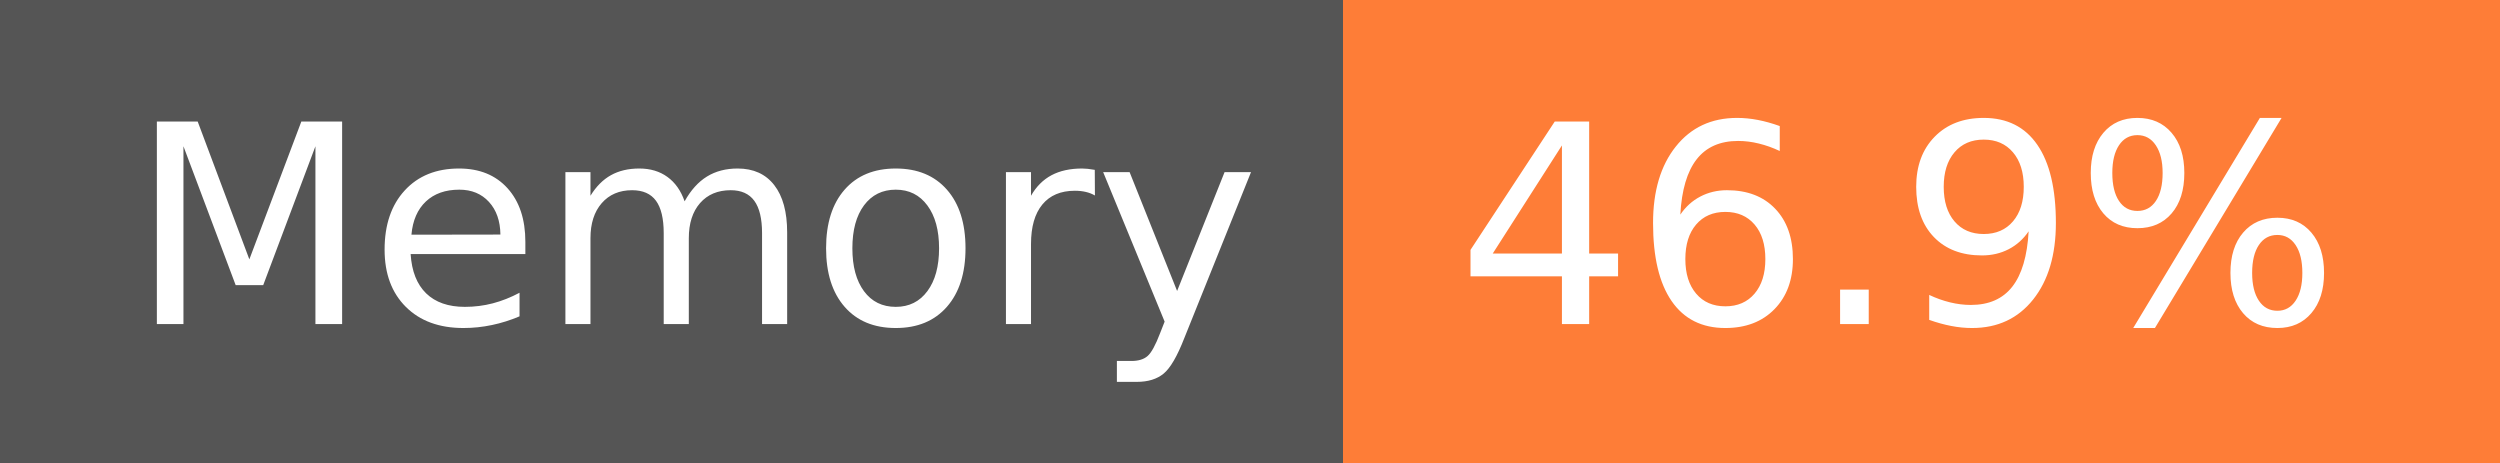
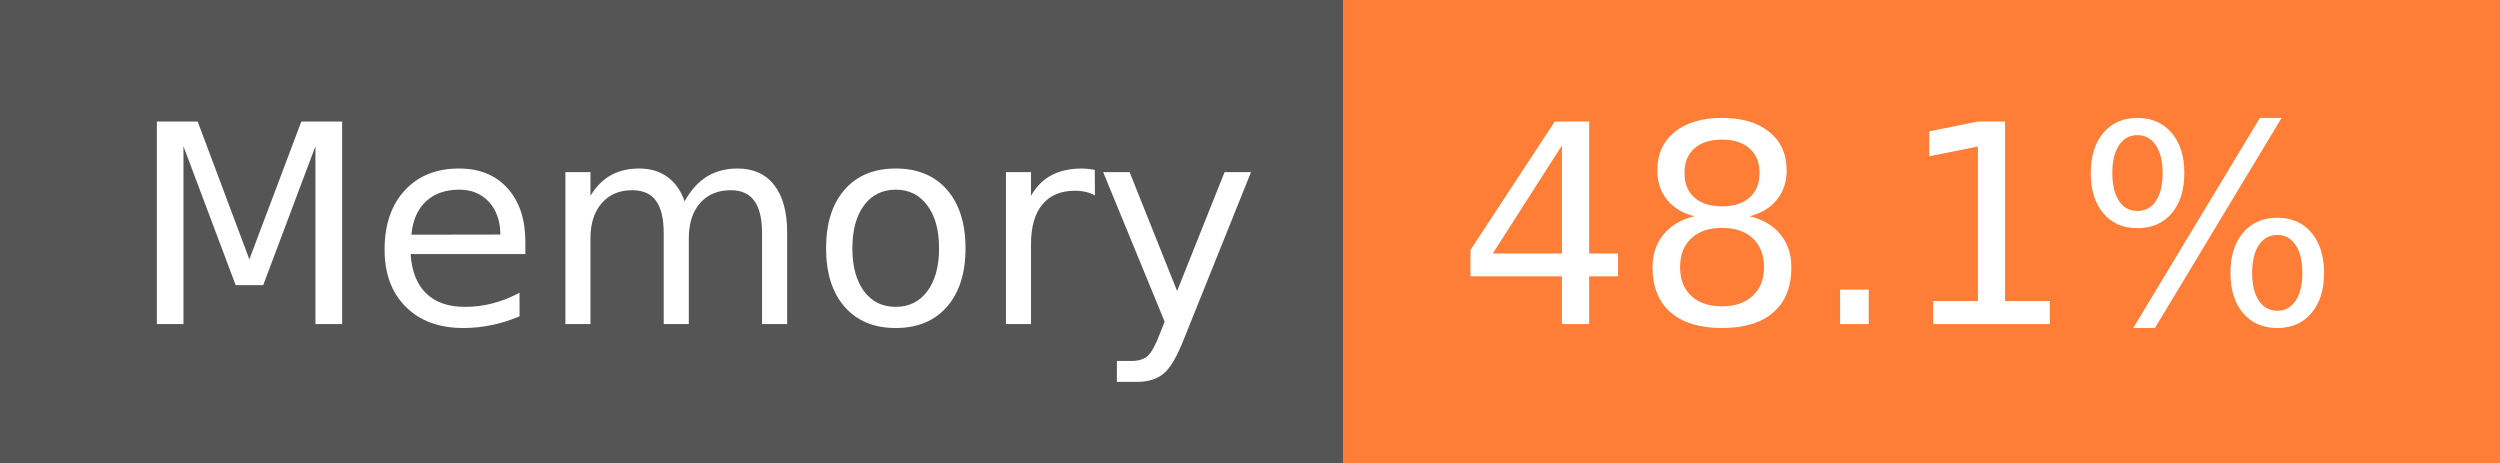
- <svg xmlns="http://www.w3.org/2000/svg" width="108" height="20" role="img" aria-label="Memory: 46.9%">
+ <svg xmlns="http://www.w3.org/2000/svg" width="108" height="20" role="img" aria-label="Memory: 48.1%">
  <g shape-rendering="crispEdges">
    <rect width="58" height="20" fill="#555" />
    <rect x="58" width="50" height="20" fill="#fe7d37" />
  </g>
  <g fill="#fff" text-anchor="middle" font-family="Verdana,Geneva,DejaVu Sans,sans-serif" text-rendering="geometricPrecision" font-size="120">
    <text x="300" y="140" transform="scale(.1)" fill="#fff" textLength="466">Memory</text>
-     <text x="820" y="140" transform="scale(.1)" fill="#fff" textLength="390">46.9%</text>
+     <text x="820" y="140" transform="scale(.1)" fill="#fff" textLength="390">48.1%</text>
  </g>
</svg>
